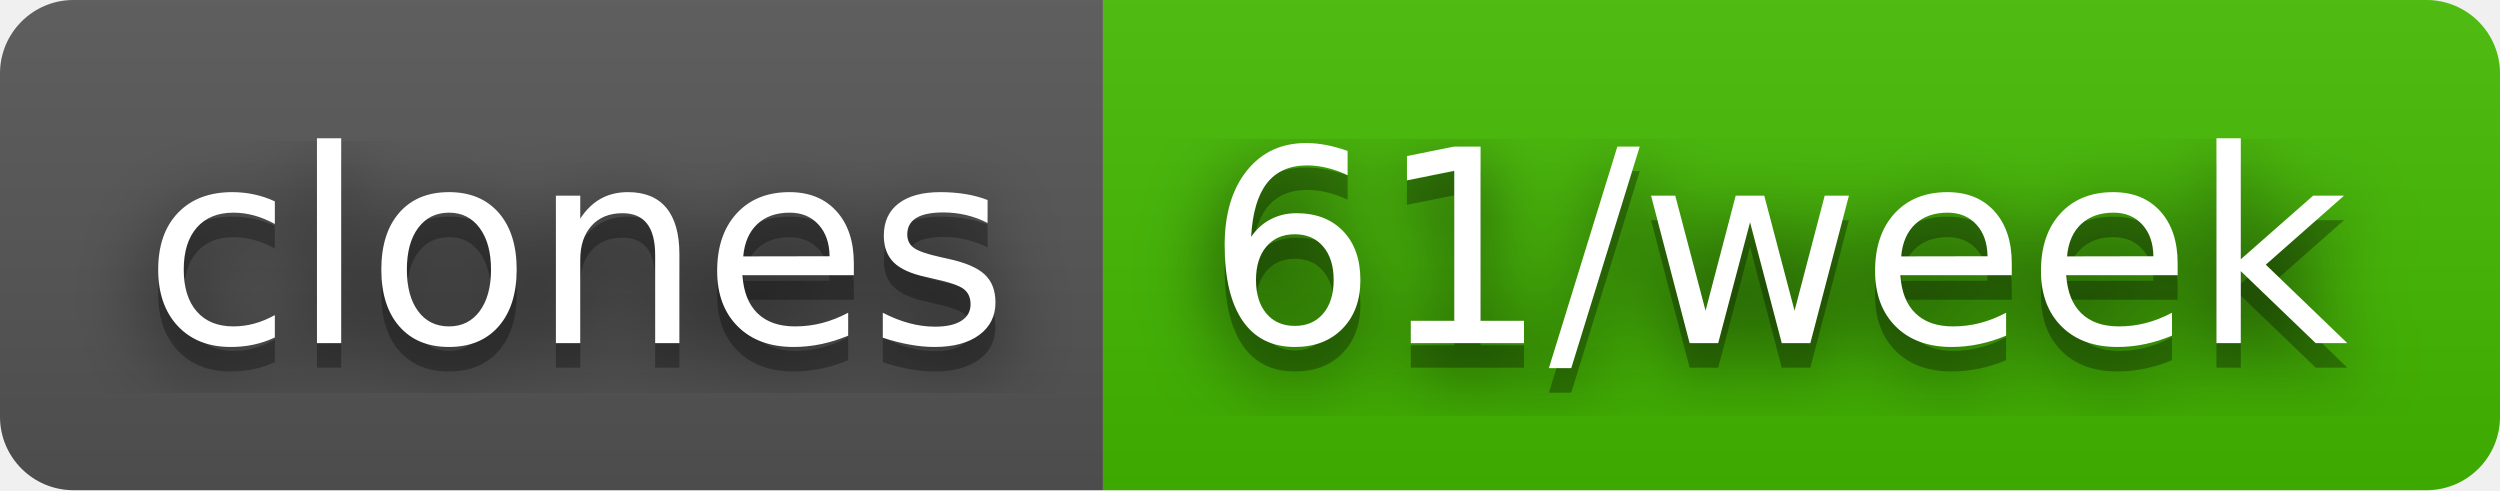
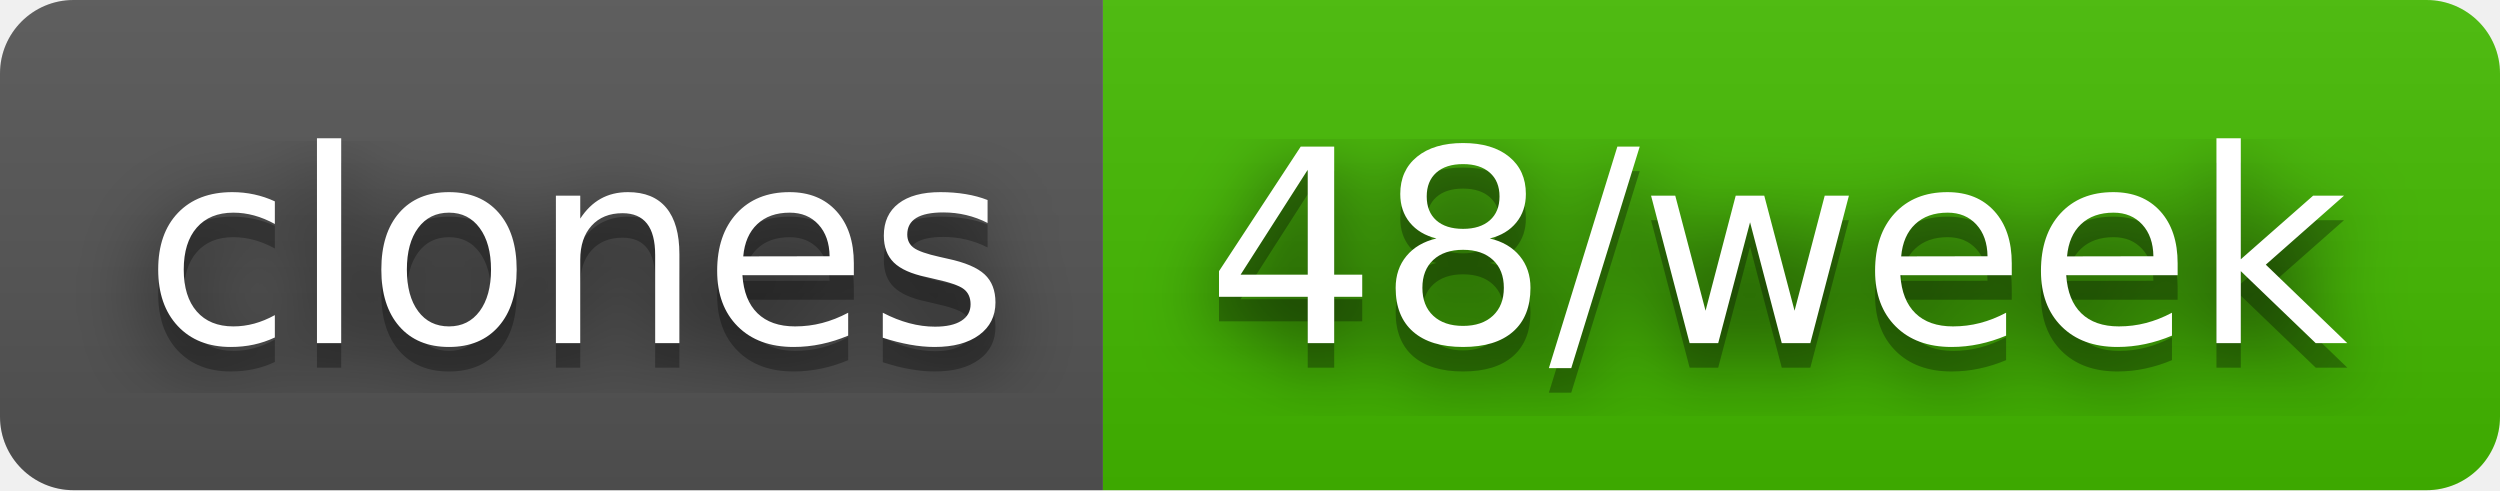
- <svg xmlns="http://www.w3.org/2000/svg" width="102" height="20" role="img" aria-label="clones: 61/week">
+ <svg xmlns="http://www.w3.org/2000/svg" width="102" height="20" role="img" aria-label="clones: 48/week">
  <filter id="blur">
    <feGaussianBlur stdDeviation="16" />
  </filter>
  <linearGradient id="s" x2="0" y2="100%">
    <stop offset="0" stop-color="#bbb" stop-opacity=".1" />
    <stop offset="1" stop-opacity=".1" />
  </linearGradient>
  <clipPath id="r">
    <rect width="102" height="20" rx="3" />
  </clipPath>
  <g clip-path="url(#r)">
    <rect width="45" height="20" fill="#555" />
    <rect x="45" width="57" height="20" fill="#4b0" />
    <rect width="102" height="20" fill="url(#s)" />
  </g>
  <g fill="#fff" text-anchor="middle" font-family="Verdana,Geneva,DejaVu Sans,sans-serif" text-rendering="geometricPrecision" font-size="110">
    <g transform="scale(.1)">
      <g aria-hidden="true" fill="#010101">
        <text x="235" y="150" fill-opacity=".8" filter="url(#blur)" textLength="350">clones</text>
        <text x="235" y="150" fill-opacity=".3" textLength="350">clones</text>
      </g>
      <text x="235" y="140" textLength="350">clones</text>
    </g>
    <g transform="scale(.1)">
      <g aria-hidden="true" fill="#010101">
-         <text x="725" y="150" fill-opacity=".8" filter="url(#blur)" textLength="470">61/week</text>
-         <text x="725" y="150" fill-opacity=".3" textLength="470">61/week</text>
+         <text x="725" y="150" fill-opacity=".8" filter="url(#blur)" textLength="470">48/week</text>
+         <text x="725" y="150" fill-opacity=".3" textLength="470">48/week</text>
      </g>
-       <text x="725" y="140" textLength="470">61/week</text>
+       <text x="725" y="140" textLength="470">48/week</text>
    </g>
  </g>
</svg>
